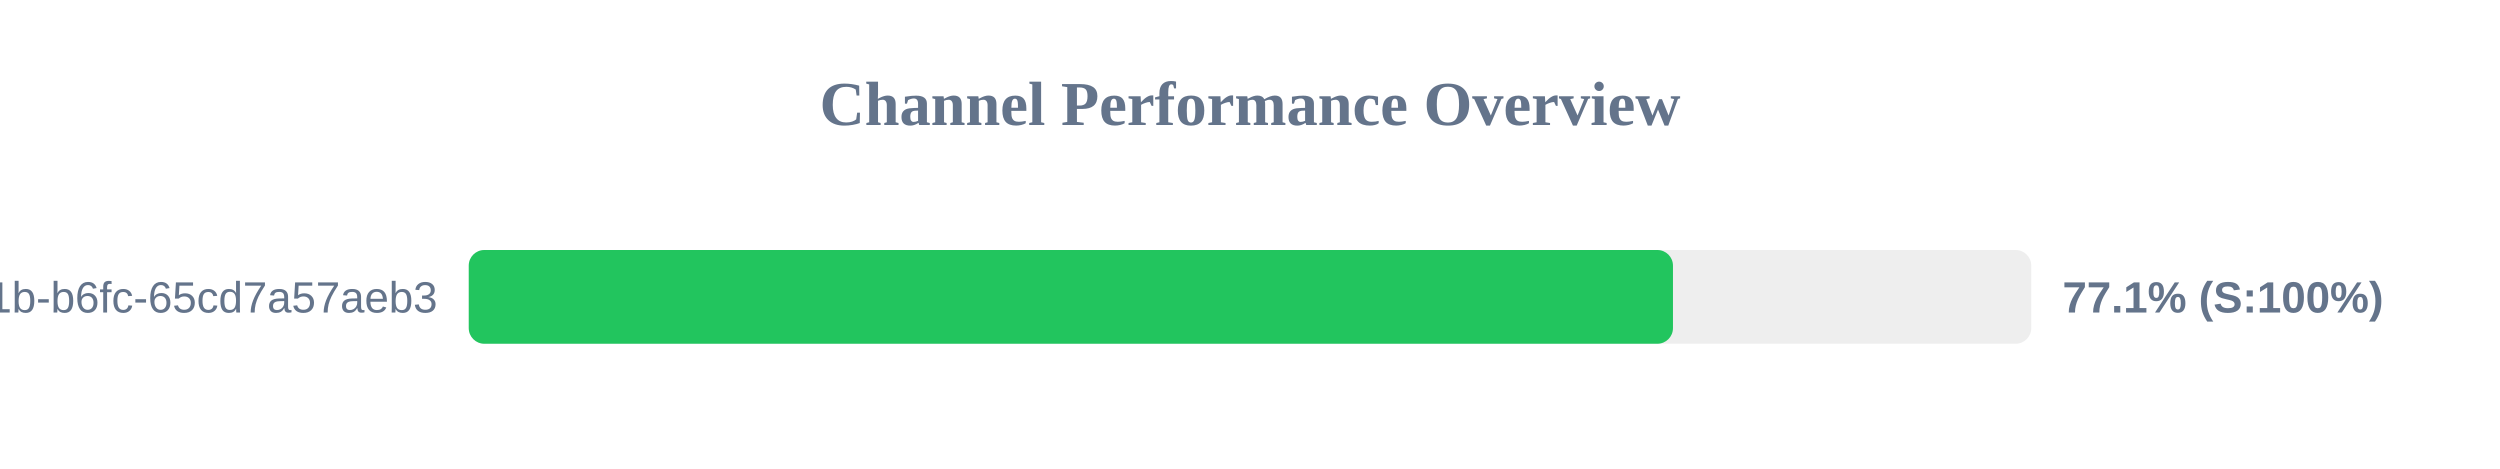
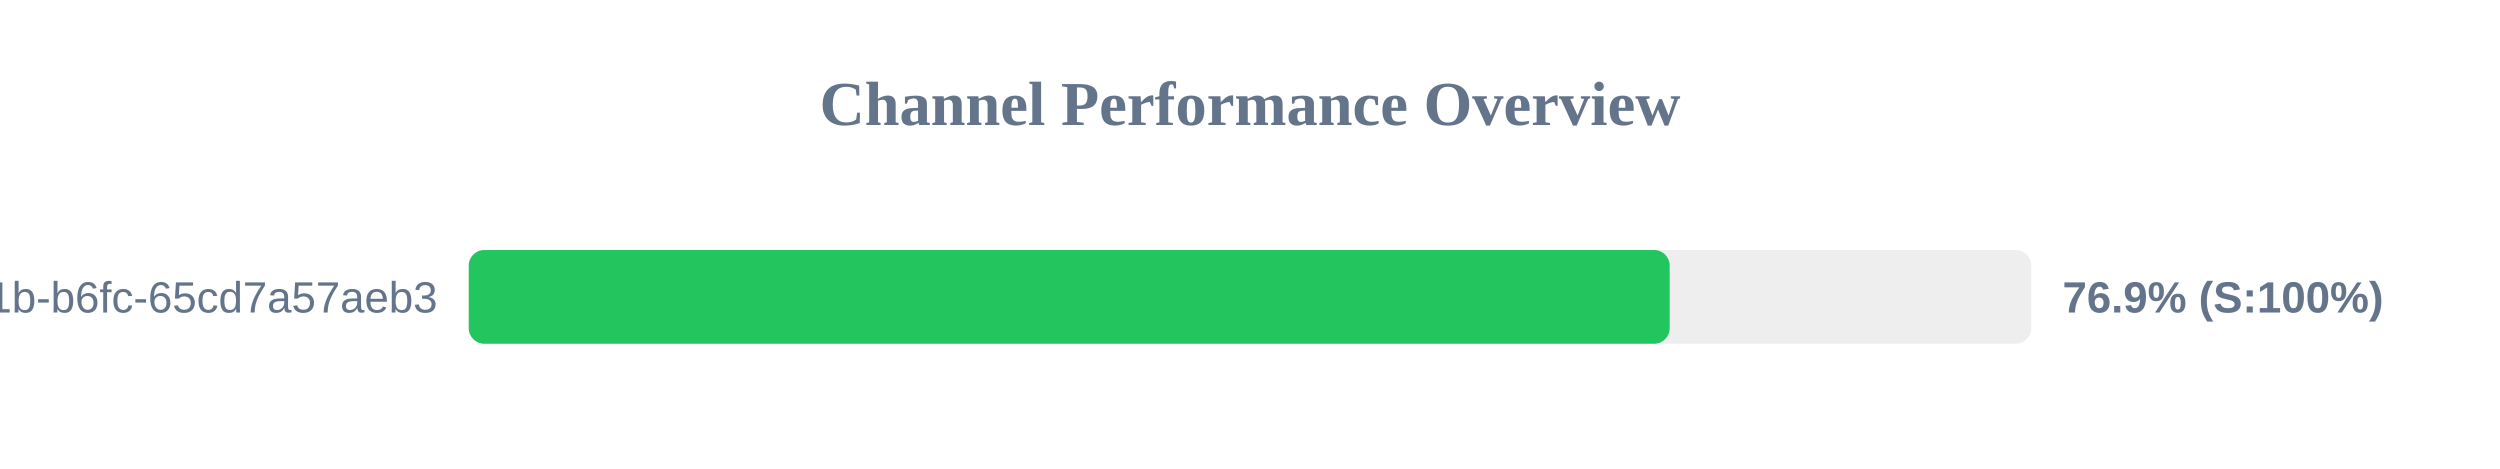
<svg xmlns="http://www.w3.org/2000/svg" width="800" height="150" version="1.1">
  <style>
        .row { font: 14px Arial; fill: #64748b; }
        .score { font: bold 14px Arial; fill: #64748b; }
    </style>
  <text x="400" y="40" text-anchor="middle" font-size="20px" font-weight="bold" fill="#64748b">Channel Performance Overview</text>
  <rect x="150" y="80" width="500" height="30" fill="#eee" rx="5" />
-   <rect x="150" y="80" width="385.35" height="30" fill="#22c55e" rx="5" />
+   <rect x="150" y="80" width="384.3" height="30" fill="#22c55e" rx="5" />
  <text x="140" y="100" text-anchor="end" class="row">?uuid=9c859345-959f-491b-b6fc-65cd7a57aeb3</text>
-   <text x="660" y="100" text-anchor="start" class="score">77.1% (S:100%)</text>
+   <text x="660" y="100" text-anchor="start" class="score">76.9% (S:100%)</text>
</svg>
